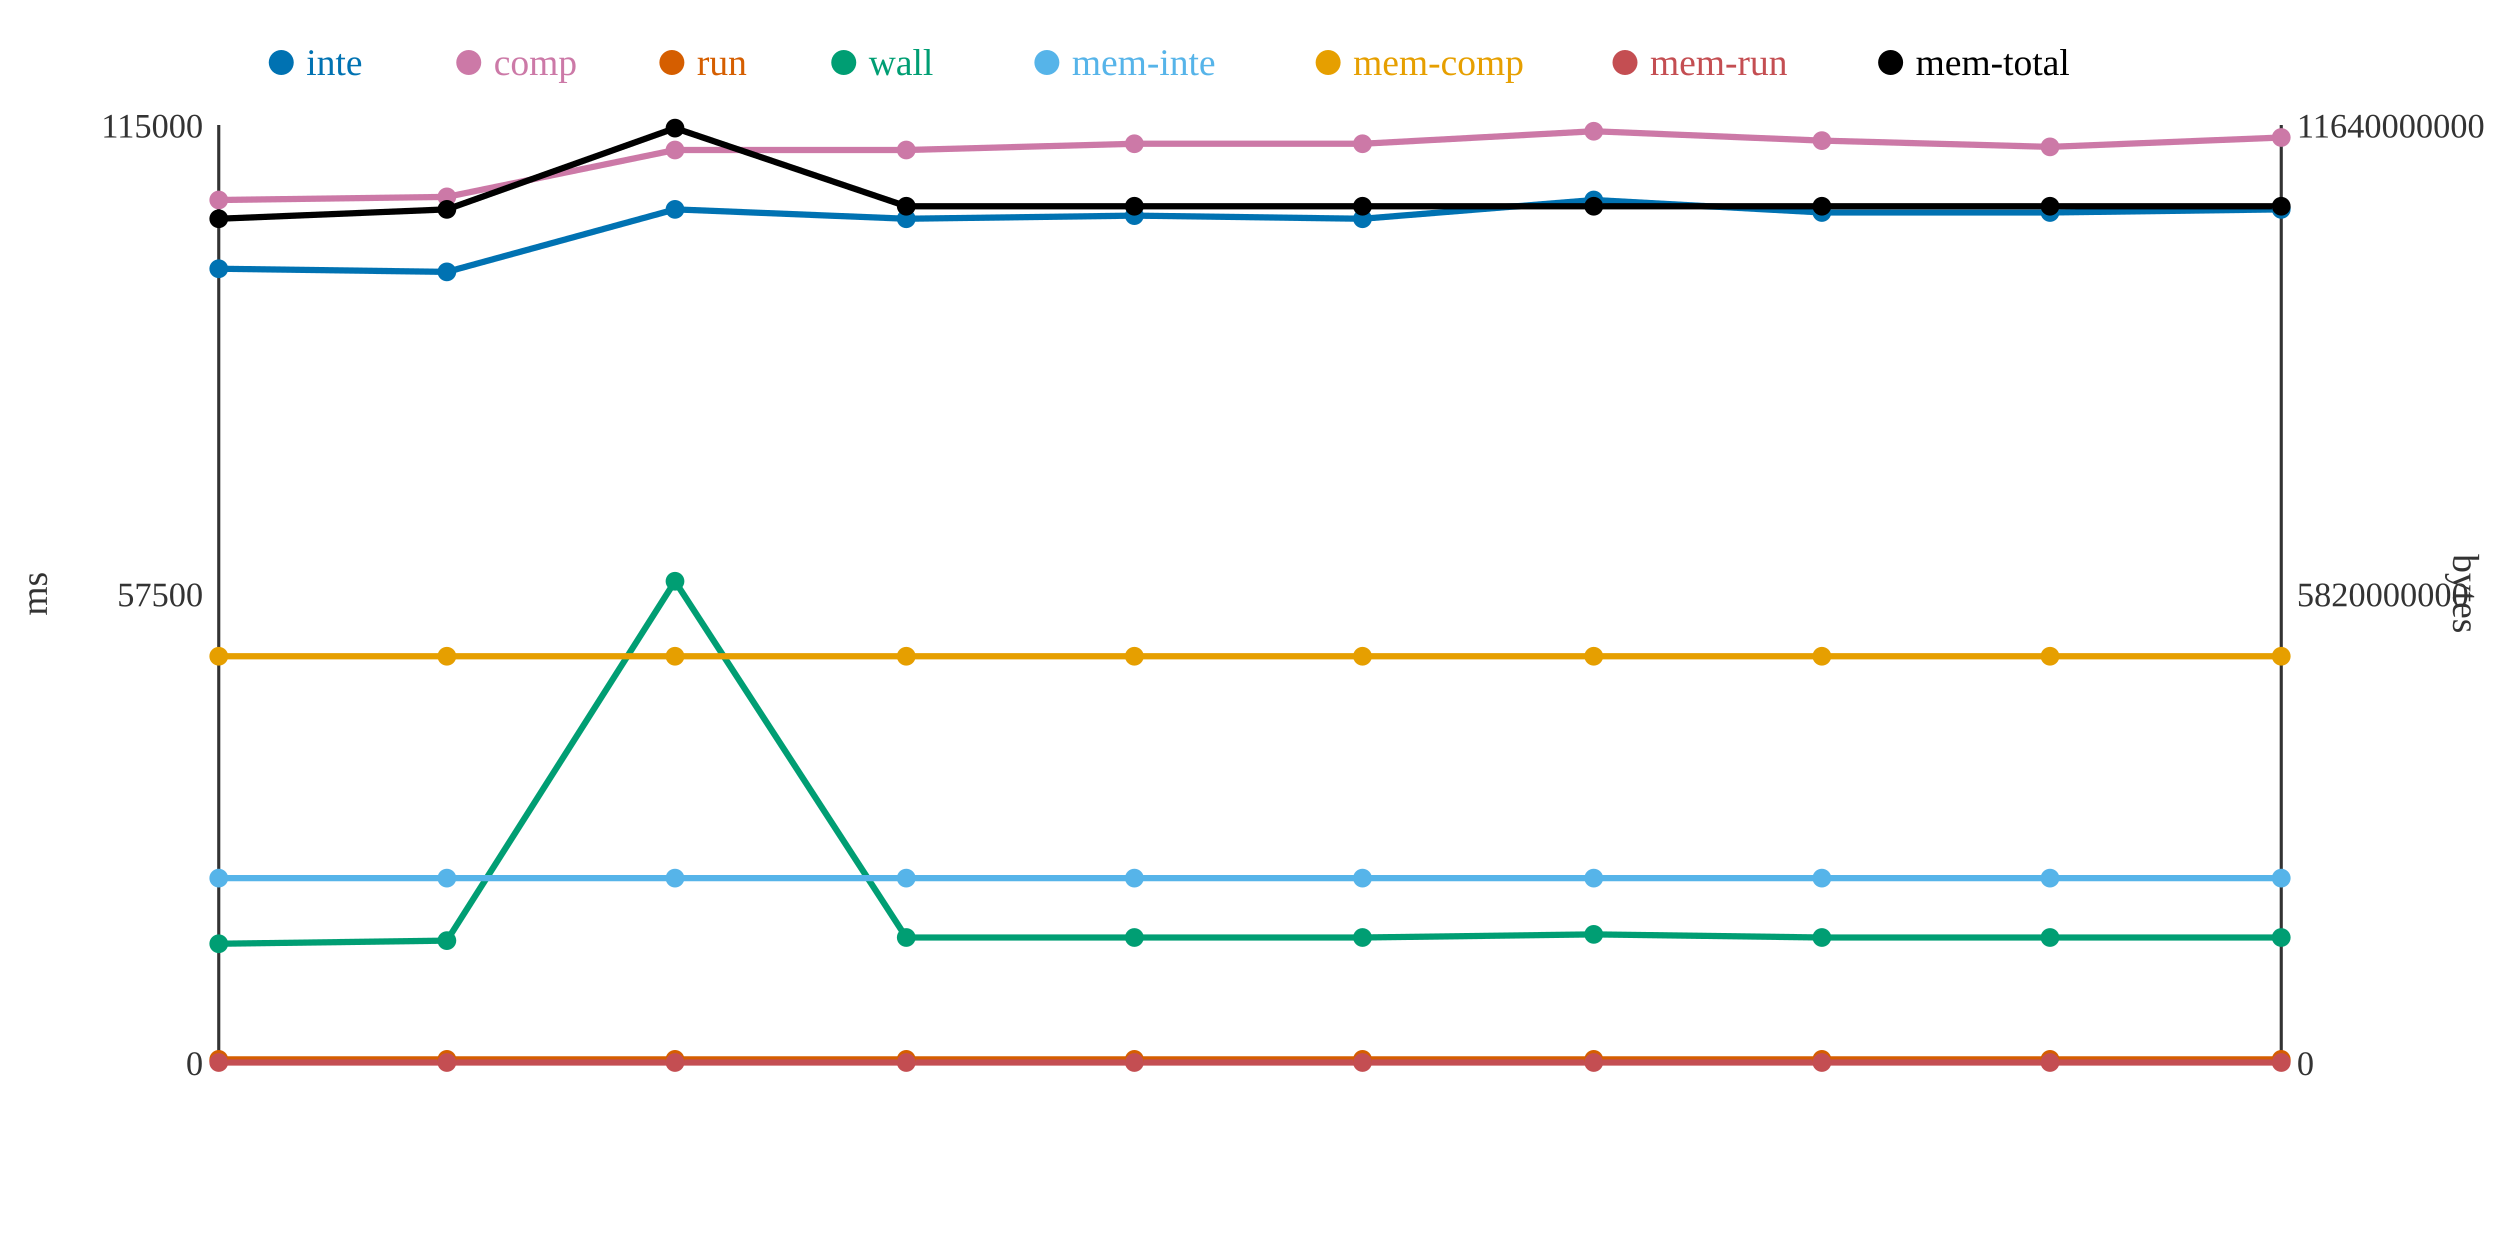
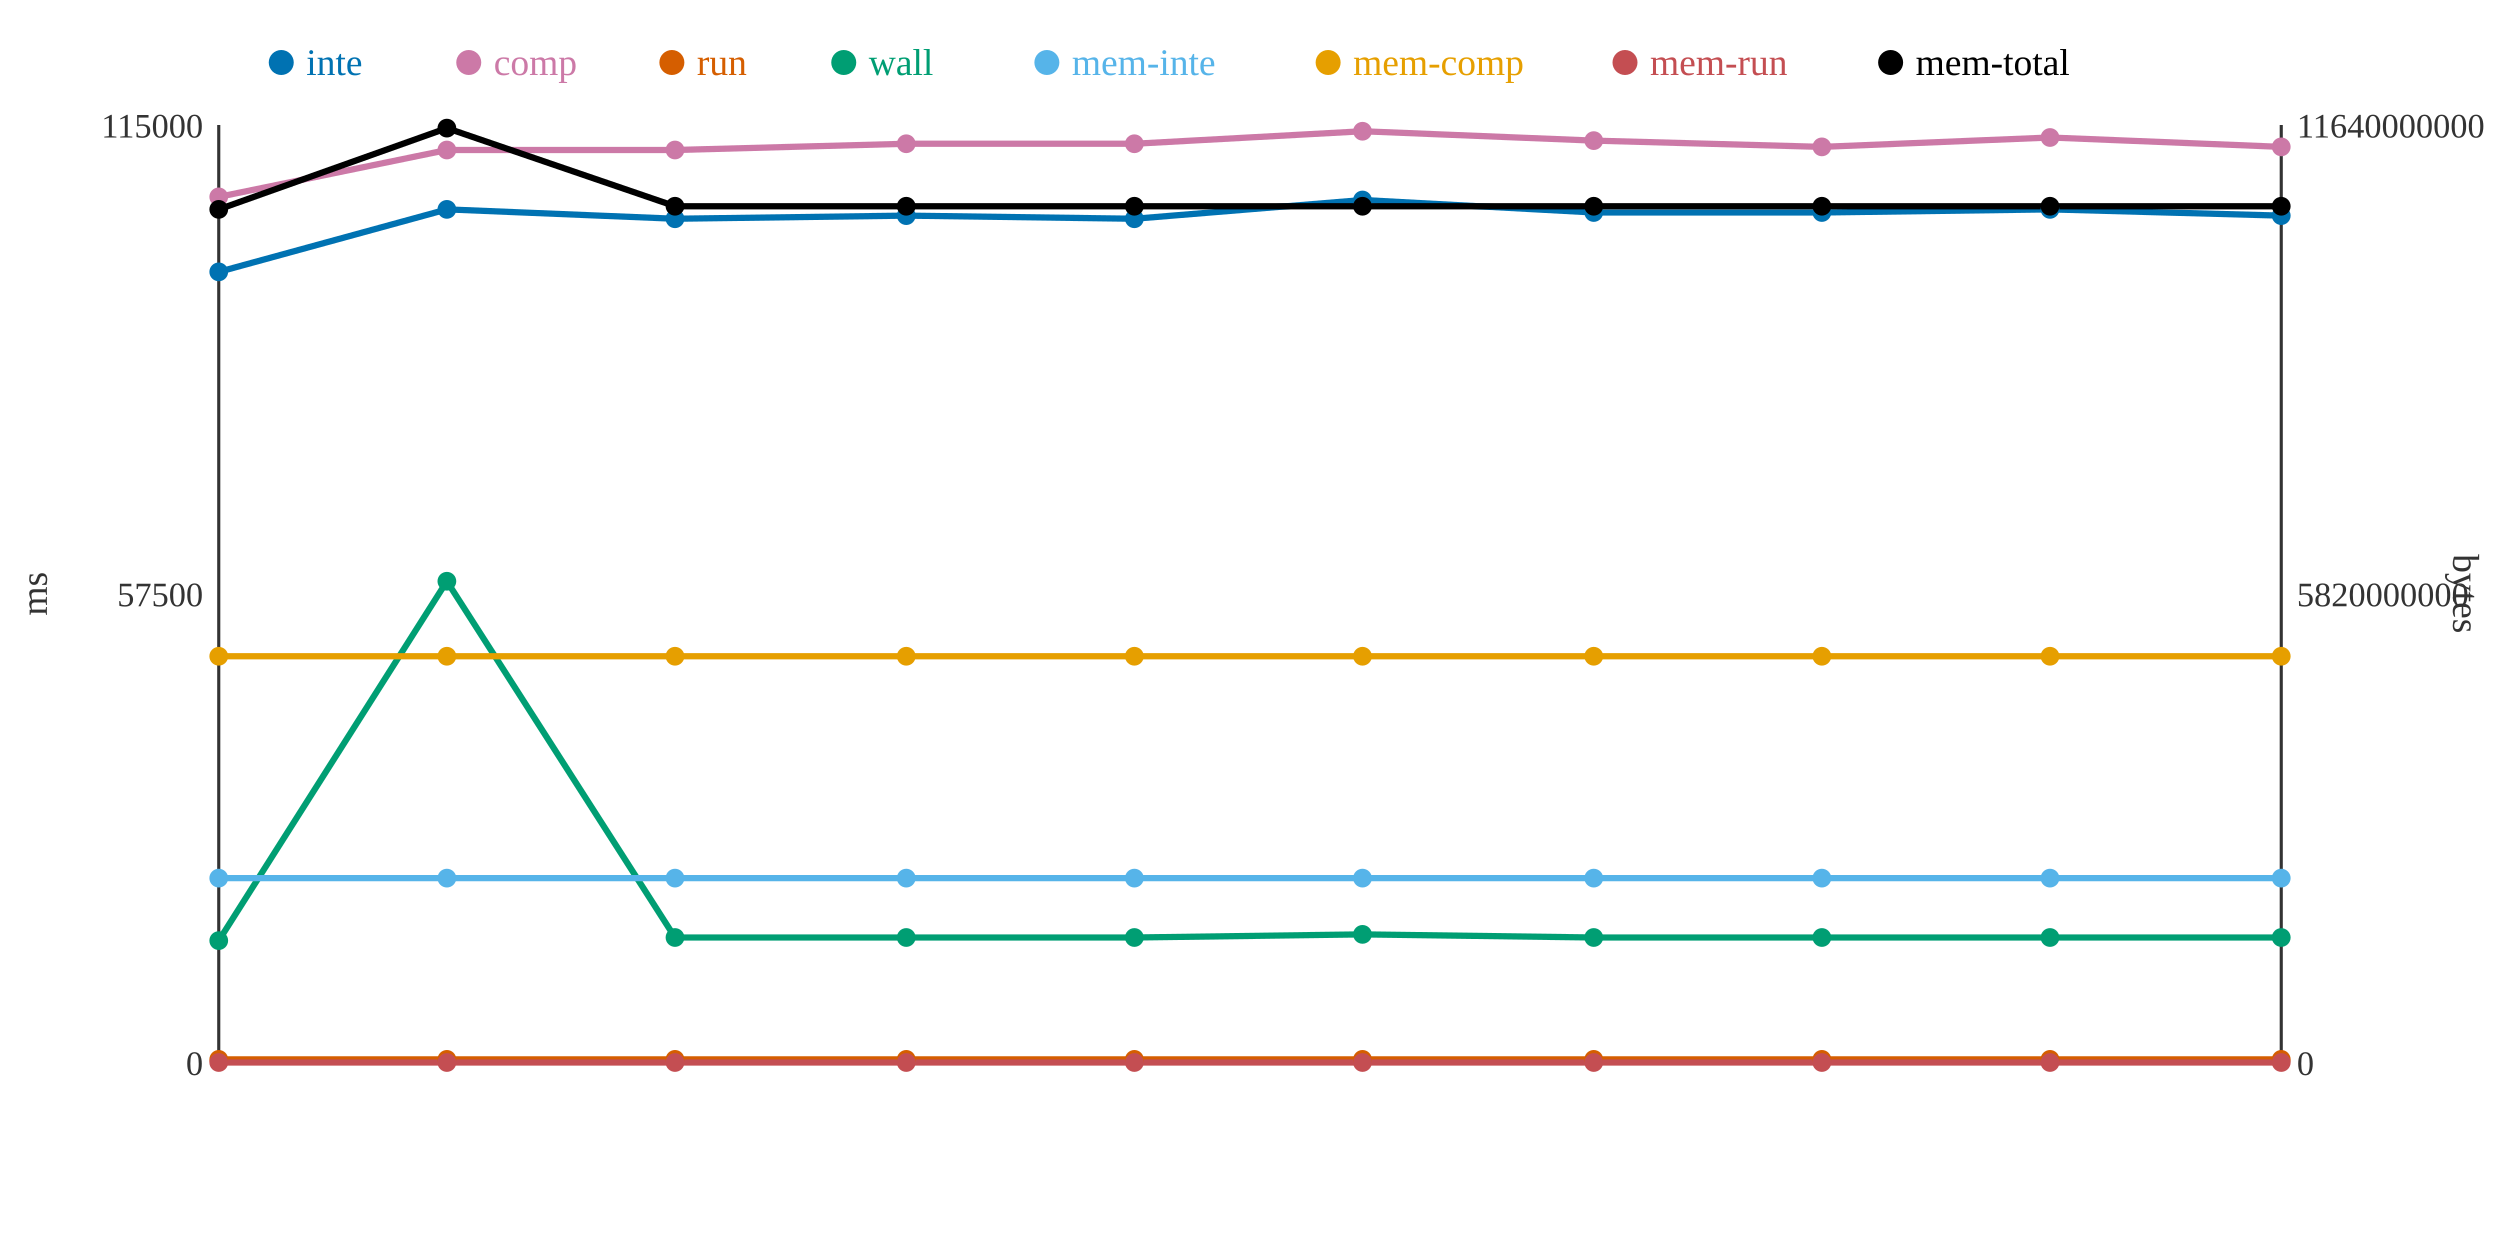
<svg xmlns="http://www.w3.org/2000/svg" width="800" height="400">
  <rect width="800" height="400" fill="white" />
  <line x1="70" y1="40" x2="70" y2="340" stroke="#333" stroke-width="1" />
  <line x1="70" y1="340" x2="730" y2="340" stroke="#333" stroke-width="1" />
  <line x1="730" y1="40" x2="730" y2="340" stroke="#333" stroke-width="1" />
  <text x="65" y="344" text-anchor="end" font-size="11" fill="#333">0</text>
  <text x="65" y="194" text-anchor="end" font-size="11" fill="#333">57500</text>
  <text x="65" y="44" text-anchor="end" font-size="11" fill="#333">115000</text>
  <text x="15" y="190" text-anchor="middle" font-size="12" fill="#333" transform="rotate(-90 15 190)">ms</text>
  <text x="735" y="344" text-anchor="start" font-size="11" fill="#333">0</text>
  <text x="735" y="194" text-anchor="start" font-size="11" fill="#333">5820000000</text>
  <text x="735" y="44" text-anchor="start" font-size="11" fill="#333">11640000000</text>
  <text x="785" y="190" text-anchor="middle" font-size="12" fill="#333" transform="rotate(90 785 190)">bytes</text>
-   <polyline points="70,86 143,87 216,67 290,70 363,69 436,70 510,64 583,68 656,68 730,67" fill="none" stroke="#0072B2" stroke-width="2" />
-   <polyline points="70,64 143,63 216,48 290,48 363,46 436,46 510,42 583,45 656,47 730,44" fill="none" stroke="#CC79A7" stroke-width="2" />
+   <polyline points="70,87 143,67 216,70 290,69 363,70 436,64 510,68 583,68 656,67 730,69" fill="none" stroke="#0072B2" stroke-width="2" />
+   <polyline points="70,63 143,48 216,48 290,46 363,46 436,42 510,45 583,47 656,44 730,47" fill="none" stroke="#CC79A7" stroke-width="2" />
  <polyline points="70,339 143,339 216,339 290,339 363,339 436,339 510,339 583,339 656,339 730,339" fill="none" stroke="#D55E00" stroke-width="2" />
-   <polyline points="70,302 143,301 216,186 290,300 363,300 436,300 510,299 583,300 656,300 730,300" fill="none" stroke="#009E73" stroke-width="2" />
+   <polyline points="70,301 143,186 216,300 290,300 363,300 436,299 510,300 583,300 656,300 730,300" fill="none" stroke="#009E73" stroke-width="2" />
  <polyline points="70,281 143,281 216,281 290,281 363,281 436,281 510,281 583,281 656,281 730,281" fill="none" stroke="#56B4E9" stroke-width="2" />
  <polyline points="70,210 143,210 216,210 290,210 363,210 436,210 510,210 583,210 656,210 730,210" fill="none" stroke="#E69F00" stroke-width="2" />
  <polyline points="70,340 143,340 216,340 290,340 363,340 436,340 510,340 583,340 656,340 730,340" fill="none" stroke="#C44E52" stroke-width="2" />
-   <polyline points="70,70 143,67 216,41 290,66 363,66 436,66 510,66 583,66 656,66 730,66" fill="none" stroke="#000000" stroke-width="2" />
-   <circle cx="70" cy="86" r="3" fill="#0072B2" />
-   <circle cx="70" cy="64" r="3" fill="#CC79A7" />
+   <polyline points="70,67 143,41 216,66 290,66 363,66 436,66 510,66 583,66 656,66 730,66" fill="none" stroke="#000000" stroke-width="2" />
+   <circle cx="70" cy="87" r="3" fill="#0072B2" />
+   <circle cx="70" cy="63" r="3" fill="#CC79A7" />
  <circle cx="70" cy="339" r="3" fill="#D55E00" />
-   <circle cx="70" cy="302" r="3" fill="#009E73" />
+   <circle cx="70" cy="301" r="3" fill="#009E73" />
  <circle cx="70" cy="281" r="3" fill="#56B4E9" />
  <circle cx="70" cy="210" r="3" fill="#E69F00" />
  <circle cx="70" cy="340" r="3" fill="#C44E52" />
-   <circle cx="70" cy="70" r="3" fill="#000000" />
-   <circle cx="143" cy="87" r="3" fill="#0072B2" />
-   <circle cx="143" cy="63" r="3" fill="#CC79A7" />
+   <circle cx="70" cy="67" r="3" fill="#000000" />
+   <circle cx="143" cy="67" r="3" fill="#0072B2" />
+   <circle cx="143" cy="48" r="3" fill="#CC79A7" />
  <circle cx="143" cy="339" r="3" fill="#D55E00" />
-   <circle cx="143" cy="301" r="3" fill="#009E73" />
+   <circle cx="143" cy="186" r="3" fill="#009E73" />
  <circle cx="143" cy="281" r="3" fill="#56B4E9" />
  <circle cx="143" cy="210" r="3" fill="#E69F00" />
  <circle cx="143" cy="340" r="3" fill="#C44E52" />
-   <circle cx="143" cy="67" r="3" fill="#000000" />
-   <circle cx="216" cy="67" r="3" fill="#0072B2" />
+   <circle cx="143" cy="41" r="3" fill="#000000" />
+   <circle cx="216" cy="70" r="3" fill="#0072B2" />
  <circle cx="216" cy="48" r="3" fill="#CC79A7" />
  <circle cx="216" cy="339" r="3" fill="#D55E00" />
-   <circle cx="216" cy="186" r="3" fill="#009E73" />
+   <circle cx="216" cy="300" r="3" fill="#009E73" />
  <circle cx="216" cy="281" r="3" fill="#56B4E9" />
  <circle cx="216" cy="210" r="3" fill="#E69F00" />
  <circle cx="216" cy="340" r="3" fill="#C44E52" />
-   <circle cx="216" cy="41" r="3" fill="#000000" />
-   <circle cx="290" cy="70" r="3" fill="#0072B2" />
-   <circle cx="290" cy="48" r="3" fill="#CC79A7" />
+   <circle cx="216" cy="66" r="3" fill="#000000" />
+   <circle cx="290" cy="69" r="3" fill="#0072B2" />
+   <circle cx="290" cy="46" r="3" fill="#CC79A7" />
  <circle cx="290" cy="339" r="3" fill="#D55E00" />
  <circle cx="290" cy="300" r="3" fill="#009E73" />
  <circle cx="290" cy="281" r="3" fill="#56B4E9" />
  <circle cx="290" cy="210" r="3" fill="#E69F00" />
  <circle cx="290" cy="340" r="3" fill="#C44E52" />
  <circle cx="290" cy="66" r="3" fill="#000000" />
-   <circle cx="363" cy="69" r="3" fill="#0072B2" />
+   <circle cx="363" cy="70" r="3" fill="#0072B2" />
  <circle cx="363" cy="46" r="3" fill="#CC79A7" />
  <circle cx="363" cy="339" r="3" fill="#D55E00" />
  <circle cx="363" cy="300" r="3" fill="#009E73" />
  <circle cx="363" cy="281" r="3" fill="#56B4E9" />
  <circle cx="363" cy="210" r="3" fill="#E69F00" />
  <circle cx="363" cy="340" r="3" fill="#C44E52" />
  <circle cx="363" cy="66" r="3" fill="#000000" />
-   <circle cx="436" cy="70" r="3" fill="#0072B2" />
-   <circle cx="436" cy="46" r="3" fill="#CC79A7" />
+   <circle cx="436" cy="64" r="3" fill="#0072B2" />
+   <circle cx="436" cy="42" r="3" fill="#CC79A7" />
  <circle cx="436" cy="339" r="3" fill="#D55E00" />
-   <circle cx="436" cy="300" r="3" fill="#009E73" />
+   <circle cx="436" cy="299" r="3" fill="#009E73" />
  <circle cx="436" cy="281" r="3" fill="#56B4E9" />
  <circle cx="436" cy="210" r="3" fill="#E69F00" />
  <circle cx="436" cy="340" r="3" fill="#C44E52" />
  <circle cx="436" cy="66" r="3" fill="#000000" />
-   <circle cx="510" cy="64" r="3" fill="#0072B2" />
-   <circle cx="510" cy="42" r="3" fill="#CC79A7" />
+   <circle cx="510" cy="68" r="3" fill="#0072B2" />
+   <circle cx="510" cy="45" r="3" fill="#CC79A7" />
  <circle cx="510" cy="339" r="3" fill="#D55E00" />
-   <circle cx="510" cy="299" r="3" fill="#009E73" />
+   <circle cx="510" cy="300" r="3" fill="#009E73" />
  <circle cx="510" cy="281" r="3" fill="#56B4E9" />
  <circle cx="510" cy="210" r="3" fill="#E69F00" />
  <circle cx="510" cy="340" r="3" fill="#C44E52" />
  <circle cx="510" cy="66" r="3" fill="#000000" />
  <circle cx="583" cy="68" r="3" fill="#0072B2" />
-   <circle cx="583" cy="45" r="3" fill="#CC79A7" />
+   <circle cx="583" cy="47" r="3" fill="#CC79A7" />
  <circle cx="583" cy="339" r="3" fill="#D55E00" />
  <circle cx="583" cy="300" r="3" fill="#009E73" />
  <circle cx="583" cy="281" r="3" fill="#56B4E9" />
  <circle cx="583" cy="210" r="3" fill="#E69F00" />
  <circle cx="583" cy="340" r="3" fill="#C44E52" />
  <circle cx="583" cy="66" r="3" fill="#000000" />
-   <circle cx="656" cy="68" r="3" fill="#0072B2" />
-   <circle cx="656" cy="47" r="3" fill="#CC79A7" />
+   <circle cx="656" cy="67" r="3" fill="#0072B2" />
+   <circle cx="656" cy="44" r="3" fill="#CC79A7" />
  <circle cx="656" cy="339" r="3" fill="#D55E00" />
  <circle cx="656" cy="300" r="3" fill="#009E73" />
  <circle cx="656" cy="281" r="3" fill="#56B4E9" />
  <circle cx="656" cy="210" r="3" fill="#E69F00" />
  <circle cx="656" cy="340" r="3" fill="#C44E52" />
  <circle cx="656" cy="66" r="3" fill="#000000" />
-   <circle cx="730" cy="67" r="3" fill="#0072B2" />
-   <circle cx="730" cy="44" r="3" fill="#CC79A7" />
+   <circle cx="730" cy="69" r="3" fill="#0072B2" />
+   <circle cx="730" cy="47" r="3" fill="#CC79A7" />
  <circle cx="730" cy="339" r="3" fill="#D55E00" />
  <circle cx="730" cy="300" r="3" fill="#009E73" />
  <circle cx="730" cy="281" r="3" fill="#56B4E9" />
  <circle cx="730" cy="210" r="3" fill="#E69F00" />
  <circle cx="730" cy="340" r="3" fill="#C44E52" />
  <circle cx="730" cy="66" r="3" fill="#000000" />
  <circle cx="90" cy="20" r="4" fill="#0072B2" />
  <text x="98" y="24" text-anchor="start" font-size="12" fill="#0072B2">inte</text>
  <circle cx="150" cy="20" r="4" fill="#CC79A7" />
  <text x="158" y="24" text-anchor="start" font-size="12" fill="#CC79A7">comp</text>
  <circle cx="215" cy="20" r="4" fill="#D55E00" />
  <text x="223" y="24" text-anchor="start" font-size="12" fill="#D55E00">run</text>
  <circle cx="270" cy="20" r="4" fill="#009E73" />
  <text x="278" y="24" text-anchor="start" font-size="12" fill="#009E73">wall</text>
  <circle cx="335" cy="20" r="4" fill="#56B4E9" />
  <text x="343" y="24" text-anchor="start" font-size="12" fill="#56B4E9">mem-inte</text>
  <circle cx="425" cy="20" r="4" fill="#E69F00" />
  <text x="433" y="24" text-anchor="start" font-size="12" fill="#E69F00">mem-comp</text>
  <circle cx="520" cy="20" r="4" fill="#C44E52" />
  <text x="528" y="24" text-anchor="start" font-size="12" fill="#C44E52">mem-run</text>
  <circle cx="605" cy="20" r="4" fill="#000000" />
  <text x="613" y="24" text-anchor="start" font-size="12" fill="#000000">mem-total</text>
</svg>
